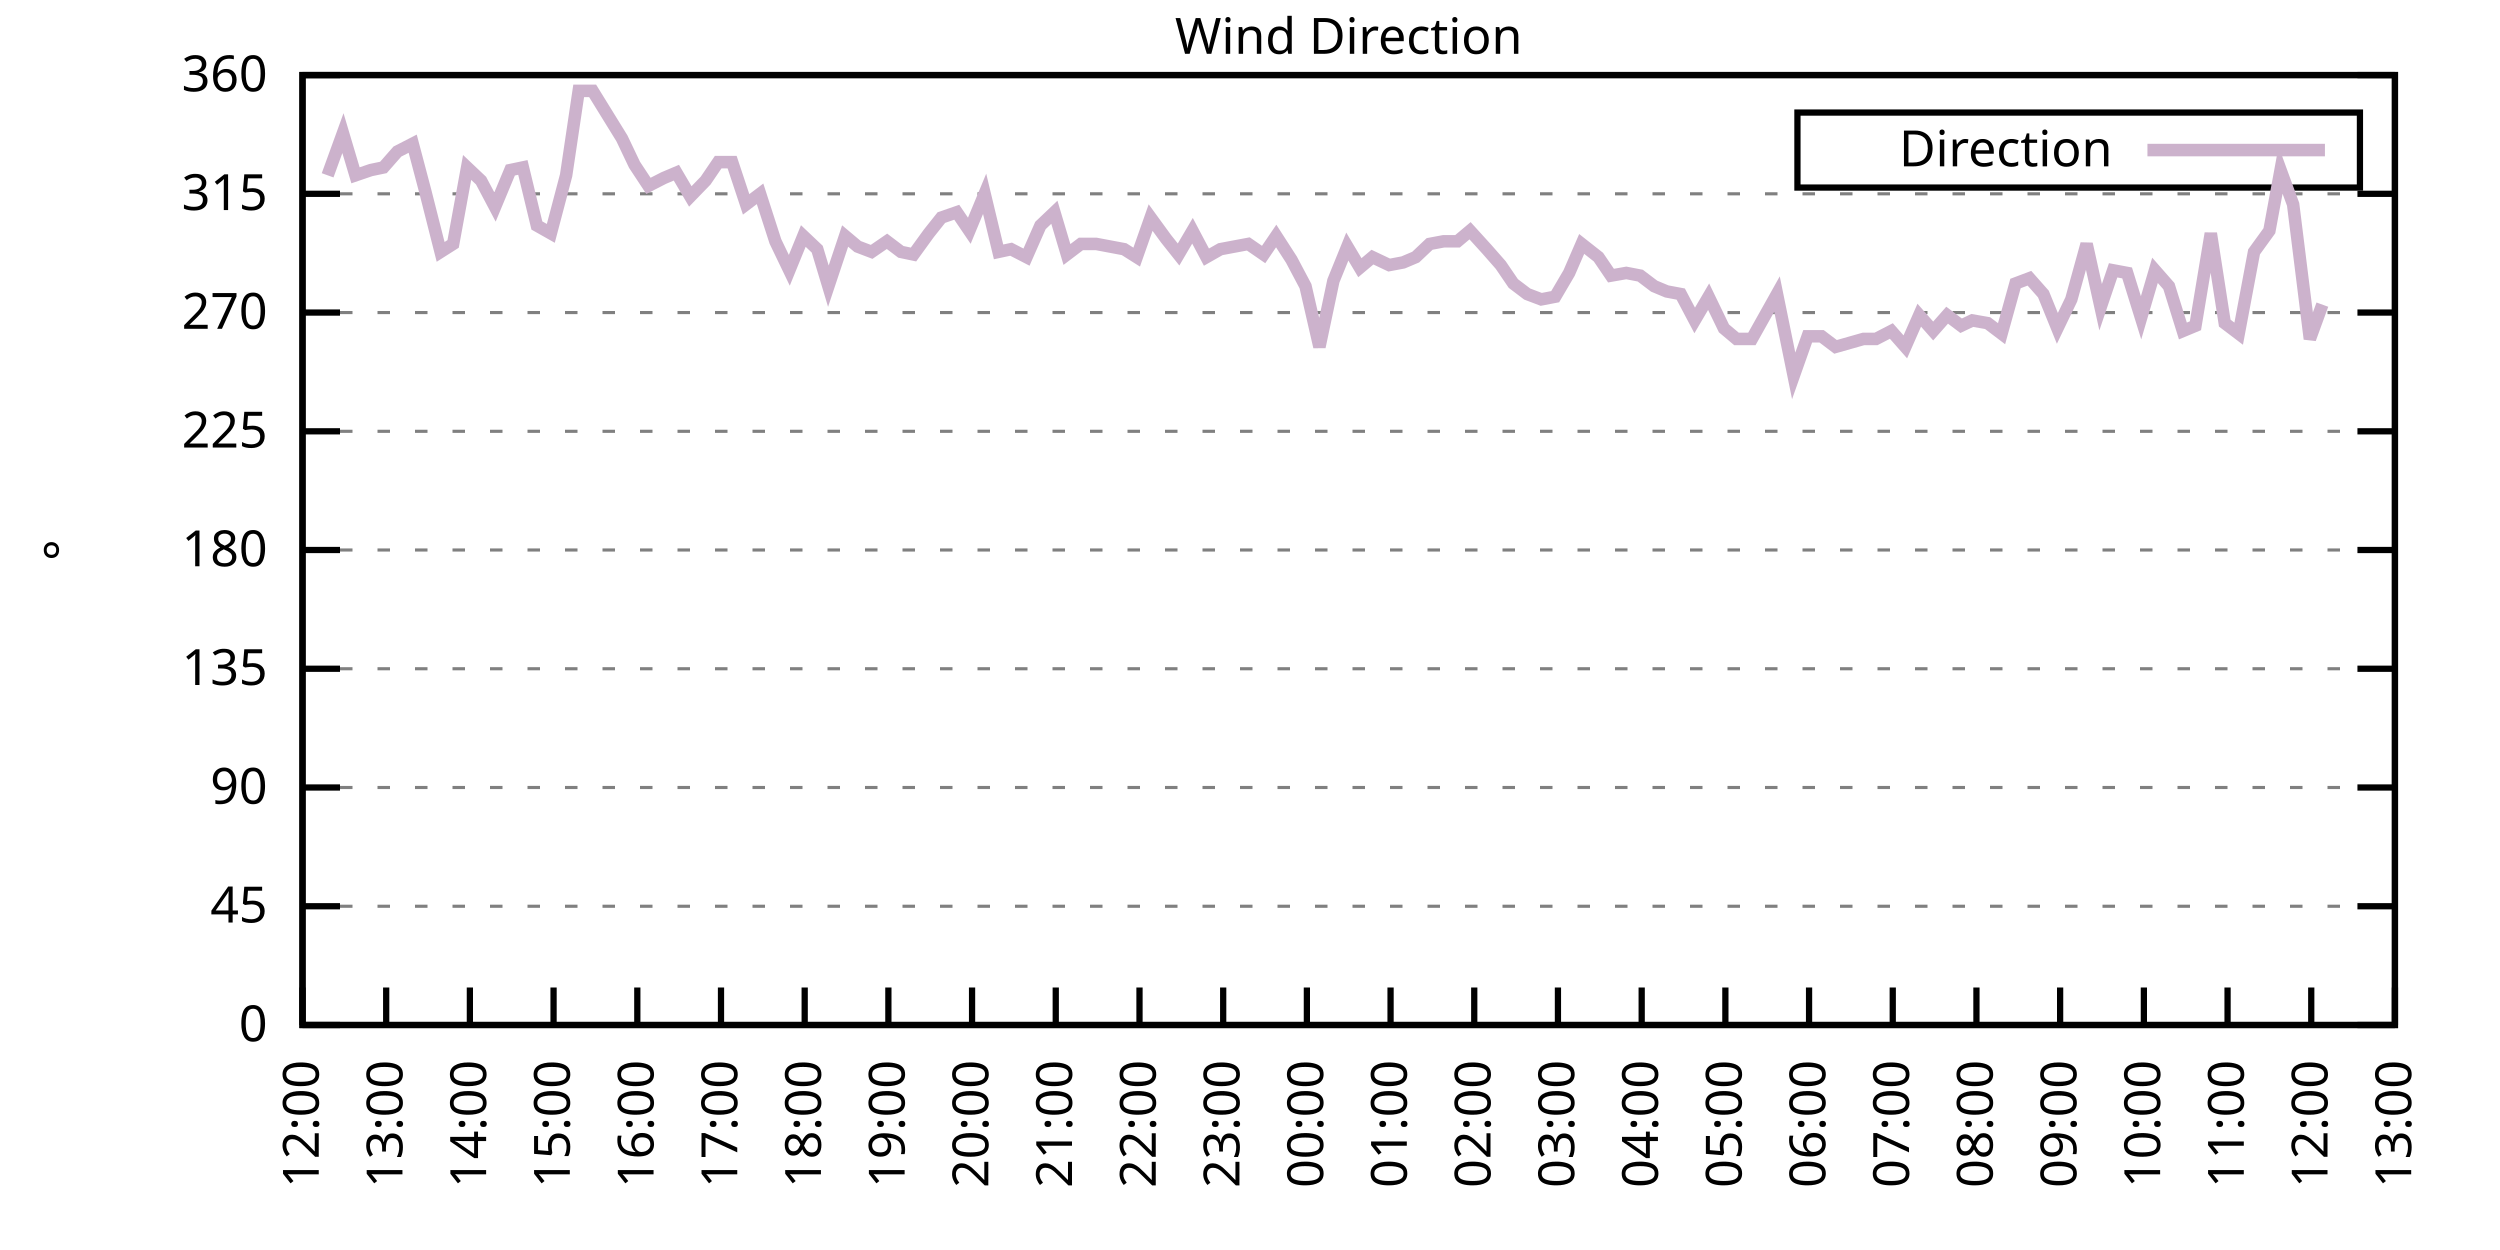
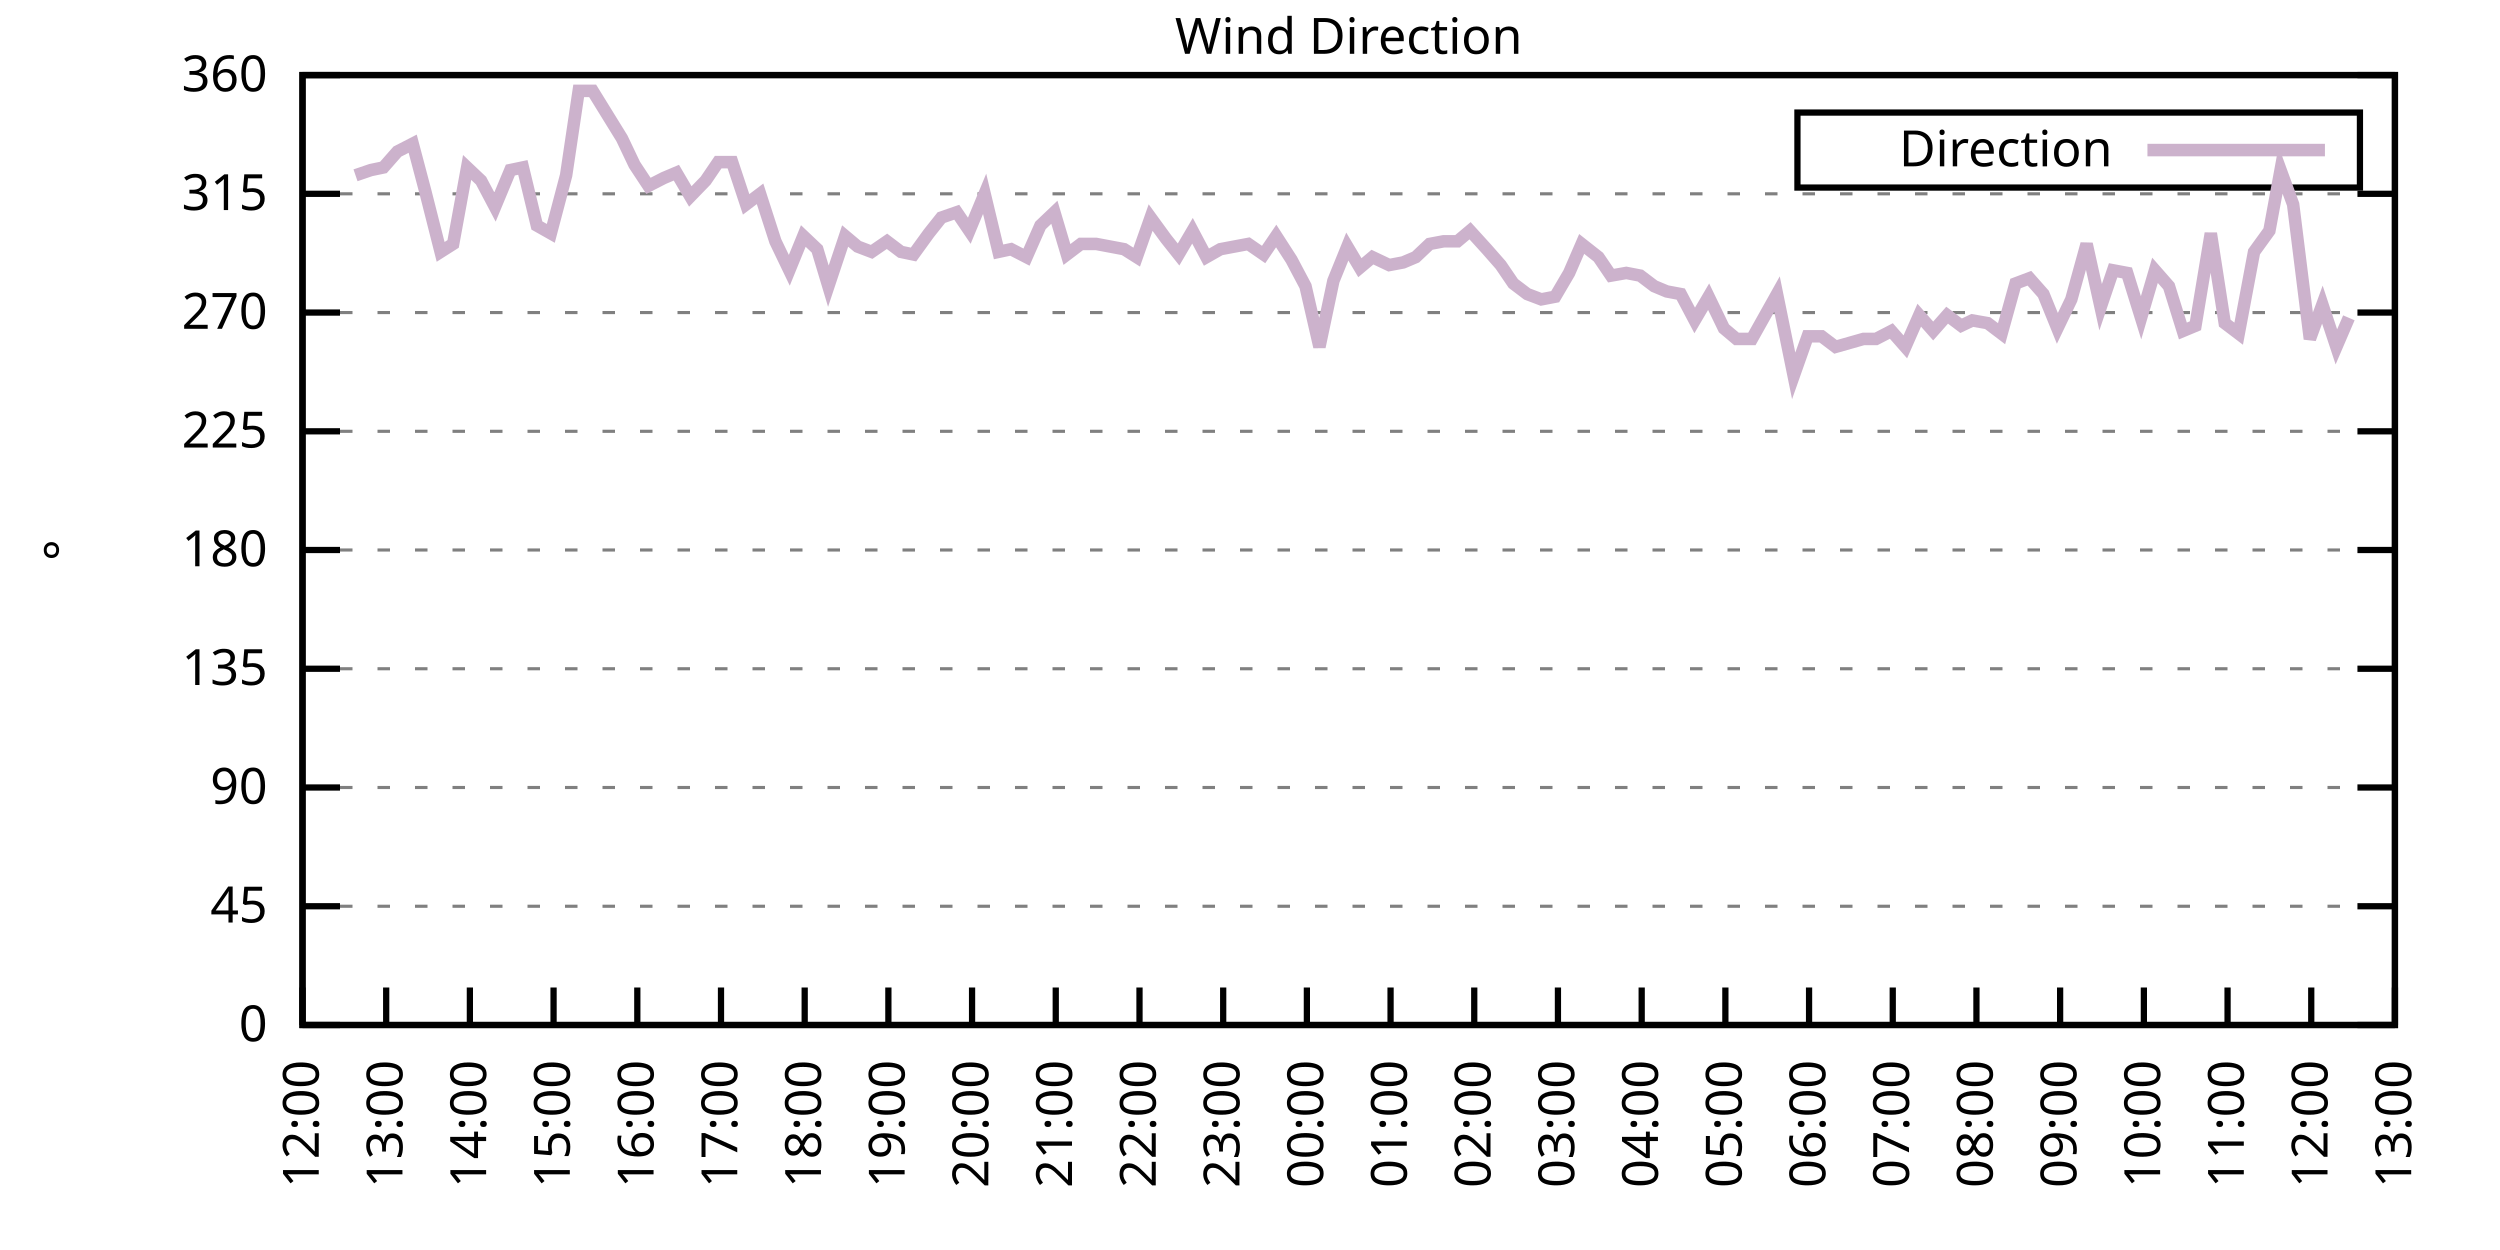
<svg xmlns="http://www.w3.org/2000/svg" xmlns:xlink="http://www.w3.org/1999/xlink" width="400" height="200" viewBox="0 0 400 200">
  <g id="gnuplot_canvas">
    <rect x="0" y="0" width="400" height="200" fill="none" />
    <defs>
      <circle id="gpDot" r="0.5" stroke-width="0.5" stroke="currentColor" />
      <path id="gpPt0" stroke-width="0.333" stroke="currentColor" d="M-1,0 h2 M0,-1 v2" />
      <path id="gpPt1" stroke-width="0.333" stroke="currentColor" d="M-1,-1 L1,1 M1,-1 L-1,1" />
      <path id="gpPt2" stroke-width="0.333" stroke="currentColor" d="M-1,0 L1,0 M0,-1 L0,1 M-1,-1 L1,1 M-1,1 L1,-1" />
      <rect id="gpPt3" stroke-width="0.333" stroke="currentColor" x="-1" y="-1" width="2" height="2" />
      <rect id="gpPt4" stroke-width="0.333" stroke="currentColor" fill="currentColor" x="-1" y="-1" width="2" height="2" />
      <circle id="gpPt5" stroke-width="0.333" stroke="currentColor" cx="0" cy="0" r="1" />
      <use xlink:href="#gpPt5" id="gpPt6" fill="currentColor" stroke="none" />
      <path id="gpPt7" stroke-width="0.333" stroke="currentColor" d="M0,-1.33 L-1.33,0.67 L1.33,0.67 z" />
      <use xlink:href="#gpPt7" id="gpPt8" fill="currentColor" stroke="none" />
      <use xlink:href="#gpPt7" id="gpPt9" stroke="currentColor" transform="rotate(180)" />
      <use xlink:href="#gpPt9" id="gpPt10" fill="currentColor" stroke="none" />
      <use xlink:href="#gpPt3" id="gpPt11" stroke="currentColor" transform="rotate(45)" />
      <use xlink:href="#gpPt11" id="gpPt12" fill="currentColor" stroke="none" />
      <path id="gpPt13" stroke-width="0.333" stroke="currentColor" d="M0,1.330 L1.265,0.411 L0.782,-1.067 L-0.782,-1.076 L-1.265,0.411 z" />
      <use xlink:href="#gpPt13" id="gpPt14" fill="currentColor" stroke="none" />
      <filter id="textbox" filterUnits="objectBoundingBox" x="0" y="0" height="1" width="1">
        <feFlood flood-color="white" flood-opacity="1" result="bgnd" />
        <feComposite in="SourceGraphic" in2="bgnd" operator="atop" />
      </filter>
      <filter id="greybox" filterUnits="objectBoundingBox" x="0" y="0" height="1" width="1">
        <feFlood flood-color="lightgrey" flood-opacity="1" result="grey" />
        <feComposite in="SourceGraphic" in2="grey" operator="atop" />
      </filter>
    </defs>
    <g fill="none" color="white" stroke="currentColor" stroke-width="1.00" stroke-linecap="butt" stroke-linejoin="miter">
</g>
    <g fill="none" color="black" stroke="currentColor" stroke-width="1.00" stroke-linecap="butt" stroke-linejoin="miter">
      <g stroke="none" shape-rendering="crispEdges">
        <polygon fill="rgb(255, 255, 255)" points="48.40,164.00 383.18,164.00 383.18,12.02 48.40,12.02 " />
      </g>
    </g>
    <g fill="none" color="black" stroke="currentColor" stroke-width="1.00" stroke-linecap="butt" stroke-linejoin="miter">
</g>
    <g fill="none" color="black" stroke="black" stroke-width="0.50" stroke-linecap="butt" stroke-linejoin="miter">
</g>
    <g fill="none" color="gray" stroke="currentColor" stroke-width="0.50" stroke-linecap="butt" stroke-linejoin="miter">
      <path stroke="gray" stroke-dasharray="2,4" class="gridline" d="M48.40,164.00 L383.19,164.00  " />
    </g>
    <g fill="none" color="gray" stroke="gray" stroke-width="1.00" stroke-linecap="butt" stroke-linejoin="miter">
</g>
    <g fill="none" color="black" stroke="currentColor" stroke-width="1.00" stroke-linecap="butt" stroke-linejoin="miter">
      <path stroke="black" d="M48.40,164.00 L54.40,164.00 M383.19,164.00 L377.19,164.00  " />
      <g transform="translate(42.80,166.60)" stroke="none" fill="black" font-family="Sans" font-size="8.00" text-anchor="end">
        <text>
          <tspan font-family="Sans"> 0</tspan>
        </text>
      </g>
    </g>
    <g fill="none" color="black" stroke="currentColor" stroke-width="1.00" stroke-linecap="butt" stroke-linejoin="miter">
</g>
    <g fill="none" color="black" stroke="black" stroke-width="0.50" stroke-linecap="butt" stroke-linejoin="miter">
</g>
    <g fill="none" color="gray" stroke="currentColor" stroke-width="0.50" stroke-linecap="butt" stroke-linejoin="miter">
      <path stroke="gray" stroke-dasharray="2,4" class="gridline" d="M48.40,145.00 L383.19,145.00  " />
    </g>
    <g fill="none" color="gray" stroke="gray" stroke-width="1.00" stroke-linecap="butt" stroke-linejoin="miter">
</g>
    <g fill="none" color="black" stroke="currentColor" stroke-width="1.00" stroke-linecap="butt" stroke-linejoin="miter">
      <path stroke="black" d="M48.40,145.00 L54.40,145.00 M383.19,145.00 L377.19,145.00  " />
      <g transform="translate(42.80,147.60)" stroke="none" fill="black" font-family="Sans" font-size="8.00" text-anchor="end">
        <text>
          <tspan font-family="Sans"> 45</tspan>
        </text>
      </g>
    </g>
    <g fill="none" color="black" stroke="currentColor" stroke-width="1.00" stroke-linecap="butt" stroke-linejoin="miter">
</g>
    <g fill="none" color="black" stroke="black" stroke-width="0.50" stroke-linecap="butt" stroke-linejoin="miter">
</g>
    <g fill="none" color="gray" stroke="currentColor" stroke-width="0.50" stroke-linecap="butt" stroke-linejoin="miter">
      <path stroke="gray" stroke-dasharray="2,4" class="gridline" d="M48.40,126.00 L383.19,126.00  " />
    </g>
    <g fill="none" color="gray" stroke="gray" stroke-width="1.00" stroke-linecap="butt" stroke-linejoin="miter">
</g>
    <g fill="none" color="black" stroke="currentColor" stroke-width="1.00" stroke-linecap="butt" stroke-linejoin="miter">
      <path stroke="black" d="M48.40,126.00 L54.40,126.00 M383.19,126.00 L377.19,126.00  " />
      <g transform="translate(42.80,128.60)" stroke="none" fill="black" font-family="Sans" font-size="8.00" text-anchor="end">
        <text>
          <tspan font-family="Sans"> 90</tspan>
        </text>
      </g>
    </g>
    <g fill="none" color="black" stroke="currentColor" stroke-width="1.00" stroke-linecap="butt" stroke-linejoin="miter">
</g>
    <g fill="none" color="black" stroke="black" stroke-width="0.50" stroke-linecap="butt" stroke-linejoin="miter">
</g>
    <g fill="none" color="gray" stroke="currentColor" stroke-width="0.50" stroke-linecap="butt" stroke-linejoin="miter">
      <path stroke="gray" stroke-dasharray="2,4" class="gridline" d="M48.40,107.00 L383.19,107.00  " />
    </g>
    <g fill="none" color="gray" stroke="gray" stroke-width="1.00" stroke-linecap="butt" stroke-linejoin="miter">
</g>
    <g fill="none" color="black" stroke="currentColor" stroke-width="1.00" stroke-linecap="butt" stroke-linejoin="miter">
      <path stroke="black" d="M48.40,107.00 L54.40,107.00 M383.19,107.00 L377.19,107.00  " />
      <g transform="translate(42.80,109.60)" stroke="none" fill="black" font-family="Sans" font-size="8.00" text-anchor="end">
        <text>
          <tspan font-family="Sans"> 135</tspan>
        </text>
      </g>
    </g>
    <g fill="none" color="black" stroke="currentColor" stroke-width="1.00" stroke-linecap="butt" stroke-linejoin="miter">
</g>
    <g fill="none" color="black" stroke="black" stroke-width="0.50" stroke-linecap="butt" stroke-linejoin="miter">
</g>
    <g fill="none" color="gray" stroke="currentColor" stroke-width="0.50" stroke-linecap="butt" stroke-linejoin="miter">
      <path stroke="gray" stroke-dasharray="2,4" class="gridline" d="M48.40,88.00 L383.19,88.00  " />
    </g>
    <g fill="none" color="gray" stroke="gray" stroke-width="1.00" stroke-linecap="butt" stroke-linejoin="miter">
</g>
    <g fill="none" color="black" stroke="currentColor" stroke-width="1.00" stroke-linecap="butt" stroke-linejoin="miter">
      <path stroke="black" d="M48.40,88.00 L54.40,88.00 M383.19,88.00 L377.19,88.00  " />
      <g transform="translate(42.80,90.60)" stroke="none" fill="black" font-family="Sans" font-size="8.00" text-anchor="end">
        <text>
          <tspan font-family="Sans"> 180</tspan>
        </text>
      </g>
    </g>
    <g fill="none" color="black" stroke="currentColor" stroke-width="1.00" stroke-linecap="butt" stroke-linejoin="miter">
</g>
    <g fill="none" color="black" stroke="black" stroke-width="0.50" stroke-linecap="butt" stroke-linejoin="miter">
</g>
    <g fill="none" color="gray" stroke="currentColor" stroke-width="0.50" stroke-linecap="butt" stroke-linejoin="miter">
      <path stroke="gray" stroke-dasharray="2,4" class="gridline" d="M48.40,69.01 L383.19,69.01  " />
    </g>
    <g fill="none" color="gray" stroke="gray" stroke-width="1.00" stroke-linecap="butt" stroke-linejoin="miter">
</g>
    <g fill="none" color="black" stroke="currentColor" stroke-width="1.00" stroke-linecap="butt" stroke-linejoin="miter">
      <path stroke="black" d="M48.40,69.01 L54.40,69.01 M383.19,69.01 L377.19,69.01  " />
      <g transform="translate(42.80,71.61)" stroke="none" fill="black" font-family="Sans" font-size="8.00" text-anchor="end">
        <text>
          <tspan font-family="Sans"> 225</tspan>
        </text>
      </g>
    </g>
    <g fill="none" color="black" stroke="currentColor" stroke-width="1.00" stroke-linecap="butt" stroke-linejoin="miter">
</g>
    <g fill="none" color="black" stroke="black" stroke-width="0.50" stroke-linecap="butt" stroke-linejoin="miter">
</g>
    <g fill="none" color="gray" stroke="currentColor" stroke-width="0.50" stroke-linecap="butt" stroke-linejoin="miter">
      <path stroke="gray" stroke-dasharray="2,4" class="gridline" d="M48.40,50.01 L383.19,50.01  " />
    </g>
    <g fill="none" color="gray" stroke="gray" stroke-width="1.00" stroke-linecap="butt" stroke-linejoin="miter">
</g>
    <g fill="none" color="black" stroke="currentColor" stroke-width="1.00" stroke-linecap="butt" stroke-linejoin="miter">
      <path stroke="black" d="M48.40,50.01 L54.40,50.01 M383.19,50.01 L377.19,50.01  " />
      <g transform="translate(42.80,52.61)" stroke="none" fill="black" font-family="Sans" font-size="8.00" text-anchor="end">
        <text>
          <tspan font-family="Sans"> 270</tspan>
        </text>
      </g>
    </g>
    <g fill="none" color="black" stroke="currentColor" stroke-width="1.00" stroke-linecap="butt" stroke-linejoin="miter">
</g>
    <g fill="none" color="black" stroke="black" stroke-width="0.50" stroke-linecap="butt" stroke-linejoin="miter">
</g>
    <g fill="none" color="gray" stroke="currentColor" stroke-width="0.50" stroke-linecap="butt" stroke-linejoin="miter">
      <path stroke="gray" stroke-dasharray="2,4" class="gridline" d="M48.40,31.01 L383.19,31.01  " />
    </g>
    <g fill="none" color="gray" stroke="gray" stroke-width="1.00" stroke-linecap="butt" stroke-linejoin="miter">
</g>
    <g fill="none" color="black" stroke="currentColor" stroke-width="1.00" stroke-linecap="butt" stroke-linejoin="miter">
      <path stroke="black" d="M48.40,31.01 L54.40,31.01 M383.19,31.01 L377.19,31.01  " />
      <g transform="translate(42.80,33.61)" stroke="none" fill="black" font-family="Sans" font-size="8.00" text-anchor="end">
        <text>
          <tspan font-family="Sans"> 315</tspan>
        </text>
      </g>
    </g>
    <g fill="none" color="black" stroke="currentColor" stroke-width="1.00" stroke-linecap="butt" stroke-linejoin="miter">
</g>
    <g fill="none" color="black" stroke="black" stroke-width="0.50" stroke-linecap="butt" stroke-linejoin="miter">
</g>
    <g fill="none" color="gray" stroke="currentColor" stroke-width="0.50" stroke-linecap="butt" stroke-linejoin="miter">
      <path stroke="gray" stroke-dasharray="2,4" class="gridline" d="M48.40,12.01 L383.19,12.01  " />
    </g>
    <g fill="none" color="gray" stroke="gray" stroke-width="1.00" stroke-linecap="butt" stroke-linejoin="miter">
</g>
    <g fill="none" color="black" stroke="currentColor" stroke-width="1.00" stroke-linecap="butt" stroke-linejoin="miter">
      <path stroke="black" d="M48.40,12.01 L54.40,12.01 M383.19,12.01 L377.19,12.01  " />
      <g transform="translate(42.80,14.61)" stroke="none" fill="black" font-family="Sans" font-size="8.00" text-anchor="end">
        <text>
          <tspan font-family="Sans"> 360</tspan>
        </text>
      </g>
    </g>
    <g fill="none" color="black" stroke="currentColor" stroke-width="1.00" stroke-linecap="butt" stroke-linejoin="miter">
      <path stroke="black" d="M48.40,164.00 L48.40,158.00  " />
      <g transform="translate(51.00,169.60) rotate(270.00)" stroke="none" fill="black" font-family="Sans" font-size="8.00" text-anchor="end">
        <text>
          <tspan font-family="Sans">12:00</tspan>
        </text>
      </g>
    </g>
    <g fill="none" color="black" stroke="currentColor" stroke-width="1.00" stroke-linecap="butt" stroke-linejoin="miter">
      <path stroke="black" d="M61.79,164.00 L61.79,158.00  " />
      <g transform="translate(64.39,169.60) rotate(270.00)" stroke="none" fill="black" font-family="Sans" font-size="8.00" text-anchor="end">
        <text>
          <tspan font-family="Sans">13:00</tspan>
        </text>
      </g>
    </g>
    <g fill="none" color="black" stroke="currentColor" stroke-width="1.00" stroke-linecap="butt" stroke-linejoin="miter">
      <path stroke="black" d="M75.18,164.00 L75.18,158.00  " />
      <g transform="translate(77.78,169.60) rotate(270.00)" stroke="none" fill="black" font-family="Sans" font-size="8.00" text-anchor="end">
        <text>
          <tspan font-family="Sans">14:00</tspan>
        </text>
      </g>
    </g>
    <g fill="none" color="black" stroke="currentColor" stroke-width="1.00" stroke-linecap="butt" stroke-linejoin="miter">
      <path stroke="black" d="M88.57,164.00 L88.57,158.00  " />
      <g transform="translate(91.17,169.60) rotate(270.00)" stroke="none" fill="black" font-family="Sans" font-size="8.00" text-anchor="end">
        <text>
          <tspan font-family="Sans">15:00</tspan>
        </text>
      </g>
    </g>
    <g fill="none" color="black" stroke="currentColor" stroke-width="1.00" stroke-linecap="butt" stroke-linejoin="miter">
      <path stroke="black" d="M101.97,164.00 L101.97,158.00  " />
      <g transform="translate(104.57,169.60) rotate(270.00)" stroke="none" fill="black" font-family="Sans" font-size="8.00" text-anchor="end">
        <text>
          <tspan font-family="Sans">16:00</tspan>
        </text>
      </g>
    </g>
    <g fill="none" color="black" stroke="currentColor" stroke-width="1.00" stroke-linecap="butt" stroke-linejoin="miter">
      <path stroke="black" d="M115.36,164.00 L115.36,158.00  " />
      <g transform="translate(117.96,169.60) rotate(270.00)" stroke="none" fill="black" font-family="Sans" font-size="8.00" text-anchor="end">
        <text>
          <tspan font-family="Sans">17:00</tspan>
        </text>
      </g>
    </g>
    <g fill="none" color="black" stroke="currentColor" stroke-width="1.00" stroke-linecap="butt" stroke-linejoin="miter">
      <path stroke="black" d="M128.75,164.00 L128.75,158.00  " />
      <g transform="translate(131.35,169.60) rotate(270.00)" stroke="none" fill="black" font-family="Sans" font-size="8.00" text-anchor="end">
        <text>
          <tspan font-family="Sans">18:00</tspan>
        </text>
      </g>
    </g>
    <g fill="none" color="black" stroke="currentColor" stroke-width="1.00" stroke-linecap="butt" stroke-linejoin="miter">
      <path stroke="black" d="M142.14,164.00 L142.14,158.00  " />
      <g transform="translate(144.74,169.60) rotate(270.00)" stroke="none" fill="black" font-family="Sans" font-size="8.00" text-anchor="end">
        <text>
          <tspan font-family="Sans">19:00</tspan>
        </text>
      </g>
    </g>
    <g fill="none" color="black" stroke="currentColor" stroke-width="1.00" stroke-linecap="butt" stroke-linejoin="miter">
      <path stroke="black" d="M155.53,164.00 L155.53,158.00  " />
      <g transform="translate(158.13,169.60) rotate(270.00)" stroke="none" fill="black" font-family="Sans" font-size="8.00" text-anchor="end">
        <text>
          <tspan font-family="Sans">20:00</tspan>
        </text>
      </g>
    </g>
    <g fill="none" color="black" stroke="currentColor" stroke-width="1.00" stroke-linecap="butt" stroke-linejoin="miter">
      <path stroke="black" d="M168.92,164.00 L168.92,158.00  " />
      <g transform="translate(171.52,169.60) rotate(270.00)" stroke="none" fill="black" font-family="Sans" font-size="8.00" text-anchor="end">
        <text>
          <tspan font-family="Sans">21:00</tspan>
        </text>
      </g>
    </g>
    <g fill="none" color="black" stroke="currentColor" stroke-width="1.00" stroke-linecap="butt" stroke-linejoin="miter">
      <path stroke="black" d="M182.32,164.00 L182.32,158.00  " />
      <g transform="translate(184.92,169.60) rotate(270.00)" stroke="none" fill="black" font-family="Sans" font-size="8.00" text-anchor="end">
        <text>
          <tspan font-family="Sans">22:00</tspan>
        </text>
      </g>
    </g>
    <g fill="none" color="black" stroke="currentColor" stroke-width="1.00" stroke-linecap="butt" stroke-linejoin="miter">
      <path stroke="black" d="M195.71,164.00 L195.71,158.00  " />
      <g transform="translate(198.31,169.60) rotate(270.00)" stroke="none" fill="black" font-family="Sans" font-size="8.00" text-anchor="end">
        <text>
          <tspan font-family="Sans">23:00</tspan>
        </text>
      </g>
    </g>
    <g fill="none" color="black" stroke="currentColor" stroke-width="1.00" stroke-linecap="butt" stroke-linejoin="miter">
      <path stroke="black" d="M209.10,164.00 L209.10,158.00  " />
      <g transform="translate(211.70,169.60) rotate(270.00)" stroke="none" fill="black" font-family="Sans" font-size="8.00" text-anchor="end">
        <text>
          <tspan font-family="Sans">00:00</tspan>
        </text>
      </g>
    </g>
    <g fill="none" color="black" stroke="currentColor" stroke-width="1.00" stroke-linecap="butt" stroke-linejoin="miter">
      <path stroke="black" d="M222.49,164.00 L222.49,158.00  " />
      <g transform="translate(225.09,169.60) rotate(270.00)" stroke="none" fill="black" font-family="Sans" font-size="8.00" text-anchor="end">
        <text>
          <tspan font-family="Sans">01:00</tspan>
        </text>
      </g>
    </g>
    <g fill="none" color="black" stroke="currentColor" stroke-width="1.00" stroke-linecap="butt" stroke-linejoin="miter">
      <path stroke="black" d="M235.88,164.00 L235.88,158.00  " />
      <g transform="translate(238.48,169.60) rotate(270.00)" stroke="none" fill="black" font-family="Sans" font-size="8.00" text-anchor="end">
        <text>
          <tspan font-family="Sans">02:00</tspan>
        </text>
      </g>
    </g>
    <g fill="none" color="black" stroke="currentColor" stroke-width="1.00" stroke-linecap="butt" stroke-linejoin="miter">
      <path stroke="black" d="M249.27,164.00 L249.27,158.00  " />
      <g transform="translate(251.87,169.60) rotate(270.00)" stroke="none" fill="black" font-family="Sans" font-size="8.00" text-anchor="end">
        <text>
          <tspan font-family="Sans">03:00</tspan>
        </text>
      </g>
    </g>
    <g fill="none" color="black" stroke="currentColor" stroke-width="1.00" stroke-linecap="butt" stroke-linejoin="miter">
      <path stroke="black" d="M262.67,164.00 L262.67,158.00  " />
      <g transform="translate(265.27,169.60) rotate(270.00)" stroke="none" fill="black" font-family="Sans" font-size="8.00" text-anchor="end">
        <text>
          <tspan font-family="Sans">04:00</tspan>
        </text>
      </g>
    </g>
    <g fill="none" color="black" stroke="currentColor" stroke-width="1.00" stroke-linecap="butt" stroke-linejoin="miter">
      <path stroke="black" d="M276.06,164.00 L276.06,158.00  " />
      <g transform="translate(278.66,169.60) rotate(270.00)" stroke="none" fill="black" font-family="Sans" font-size="8.00" text-anchor="end">
        <text>
          <tspan font-family="Sans">05:00</tspan>
        </text>
      </g>
    </g>
    <g fill="none" color="black" stroke="currentColor" stroke-width="1.00" stroke-linecap="butt" stroke-linejoin="miter">
      <path stroke="black" d="M289.45,164.00 L289.45,158.00  " />
      <g transform="translate(292.05,169.60) rotate(270.00)" stroke="none" fill="black" font-family="Sans" font-size="8.00" text-anchor="end">
        <text>
          <tspan font-family="Sans">06:00</tspan>
        </text>
      </g>
    </g>
    <g fill="none" color="black" stroke="currentColor" stroke-width="1.00" stroke-linecap="butt" stroke-linejoin="miter">
      <path stroke="black" d="M302.84,164.00 L302.84,158.00  " />
      <g transform="translate(305.44,169.60) rotate(270.00)" stroke="none" fill="black" font-family="Sans" font-size="8.00" text-anchor="end">
        <text>
          <tspan font-family="Sans">07:00</tspan>
        </text>
      </g>
    </g>
    <g fill="none" color="black" stroke="currentColor" stroke-width="1.00" stroke-linecap="butt" stroke-linejoin="miter">
      <path stroke="black" d="M316.23,164.00 L316.23,158.00  " />
      <g transform="translate(318.83,169.60) rotate(270.00)" stroke="none" fill="black" font-family="Sans" font-size="8.00" text-anchor="end">
        <text>
          <tspan font-family="Sans">08:00</tspan>
        </text>
      </g>
    </g>
    <g fill="none" color="black" stroke="currentColor" stroke-width="1.00" stroke-linecap="butt" stroke-linejoin="miter">
      <path stroke="black" d="M329.62,164.00 L329.62,158.00  " />
      <g transform="translate(332.22,169.60) rotate(270.00)" stroke="none" fill="black" font-family="Sans" font-size="8.00" text-anchor="end">
        <text>
          <tspan font-family="Sans">09:00</tspan>
        </text>
      </g>
    </g>
    <g fill="none" color="black" stroke="currentColor" stroke-width="1.00" stroke-linecap="butt" stroke-linejoin="miter">
      <path stroke="black" d="M343.02,164.00 L343.02,158.00  " />
      <g transform="translate(345.62,169.60) rotate(270.00)" stroke="none" fill="black" font-family="Sans" font-size="8.00" text-anchor="end">
        <text>
          <tspan font-family="Sans">10:00</tspan>
        </text>
      </g>
    </g>
    <g fill="none" color="black" stroke="currentColor" stroke-width="1.00" stroke-linecap="butt" stroke-linejoin="miter">
      <path stroke="black" d="M356.41,164.00 L356.41,158.00  " />
      <g transform="translate(359.01,169.60) rotate(270.00)" stroke="none" fill="black" font-family="Sans" font-size="8.00" text-anchor="end">
        <text>
          <tspan font-family="Sans">11:00</tspan>
        </text>
      </g>
    </g>
    <g fill="none" color="black" stroke="currentColor" stroke-width="1.00" stroke-linecap="butt" stroke-linejoin="miter">
      <path stroke="black" d="M369.80,164.00 L369.80,158.00  " />
      <g transform="translate(372.40,169.60) rotate(270.00)" stroke="none" fill="black" font-family="Sans" font-size="8.00" text-anchor="end">
        <text>
          <tspan font-family="Sans">12:00</tspan>
        </text>
      </g>
    </g>
    <g fill="none" color="black" stroke="currentColor" stroke-width="1.00" stroke-linecap="butt" stroke-linejoin="miter">
      <path stroke="black" d="M383.19,164.00 L383.19,158.00  " />
      <g transform="translate(385.79,169.60) rotate(270.00)" stroke="none" fill="black" font-family="Sans" font-size="8.00" text-anchor="end">
        <text>
          <tspan font-family="Sans">13:00</tspan>
        </text>
      </g>
    </g>
    <g fill="none" color="black" stroke="currentColor" stroke-width="1.00" stroke-linecap="butt" stroke-linejoin="miter">
</g>
    <g fill="none" color="black" stroke="currentColor" stroke-width="1.00" stroke-linecap="butt" stroke-linejoin="miter">
      <path stroke="black" d="M48.40,12.01 L48.40,164.00 L383.19,164.00 L383.19,12.01 L48.40,12.01 Z  " />
    </g>
    <g fill="none" color="black" stroke="currentColor" stroke-width="1.00" stroke-linecap="butt" stroke-linejoin="miter">
</g>
    <g fill="none" color="black" stroke="currentColor" stroke-width="1.00" stroke-linecap="butt" stroke-linejoin="miter">
      <path stroke="black" d="M287.59,30.01 L287.59,18.01 L377.59,18.01 L377.59,30.01 L287.59,30.01 Z  " />
    </g>
    <g id="Wind_direction_plot_1">
      <g fill="none" color="white" stroke="black" stroke-width="2.00" stroke-linecap="butt" stroke-linejoin="miter">
</g>
      <g fill="none" color="black" stroke="currentColor" stroke-width="2.00" stroke-linecap="butt" stroke-linejoin="miter">
        <g transform="translate(337.99,26.61)" stroke="none" fill="black" font-family="Sans" font-size="8.00" text-anchor="end">
          <text>
            <tspan font-family="Sans">Direction</tspan>
          </text>
        </g>
      </g>
      <g fill="none" color="black" stroke="currentColor" stroke-width="2.00" stroke-linecap="butt" stroke-linejoin="miter">
-         <path stroke="rgb(204, 178, 204)" d="M343.59,24.01 L371.99,24.01 M52.42,28.05 L54.87,21.30 L56.88,28.05 L59.34,27.21 L61.35,26.79 L63.58,24.25   L66.03,22.99 L68.04,30.59 L70.50,40.30 L72.50,39.03 L74.74,26.79 L76.97,28.90 L79.20,33.12 L81.66,27.21   L83.66,26.79 L85.90,36.08 L88.13,37.34 L90.58,28.05 L92.59,14.54 L94.82,14.54 L99.51,22.14 L101.52,26.36   L103.75,29.74 L106.21,28.48 L108.22,27.63 L110.45,31.43 L112.90,28.90 L114.91,25.94 L117.14,25.94 L119.38,32.70   L121.61,31.01 L124.06,38.61 L126.29,43.25 L128.53,37.76 L130.76,39.87 L132.54,45.79 L135.22,37.76 L137.23,39.45   L139.46,40.30 L141.92,38.61 L144.15,40.30 L146.16,40.72 L148.61,37.34 L150.62,34.81 L153.08,33.96 L155.09,36.92   L157.54,31.01 L159.77,40.30 L161.78,39.87 L164.24,41.14 L166.47,36.08 L168.70,33.96 L170.71,40.72 L172.94,39.03   L175.40,39.03 L177.63,39.45 L179.86,39.87 L181.87,41.14 L184.10,34.81 L186.56,38.19 L188.57,40.72 L190.80,36.92   L193.03,41.14 L195.26,39.87 L197.49,39.45 L199.73,39.03 L202.18,40.72 L204.19,37.76 L206.64,41.56 L208.88,45.79   L211.11,55.50 L213.34,44.94 L215.57,39.45 L217.58,42.83 L219.59,41.14 L222.27,42.41 L224.50,41.99 L226.51,41.14   L228.74,39.03 L230.97,38.61 L233.20,38.61 L235.21,36.92 L237.89,39.87 L240.12,42.41 L242.13,45.36 L244.36,47.05   L246.60,47.90 L248.83,47.47 L251.06,43.67 L253.07,39.03 L255.75,41.14 L257.76,44.10 L260.21,43.67 L262.44,44.10   L264.67,45.79 L266.68,46.63 L268.92,47.05 L271.15,51.27 L273.38,47.47 L275.83,52.54 L277.84,54.23 L280.30,54.23   L284.32,47.05 L286.99,60.14 L289.23,53.81 L291.46,53.81 L293.69,55.50 L298.15,54.23 L300.16,54.23 L302.62,52.96   L304.85,55.50 L307.08,50.43 L309.31,52.96 L311.54,50.43 L313.78,52.12 L315.56,51.27 L318.02,51.70 L320.25,53.39   L322.48,45.36 L324.71,44.52 L326.95,47.05 L329.18,52.54 L331.41,47.90 L333.86,39.03 L336.10,49.16 L338.10,43.25   L340.34,43.67 L342.57,50.85 L344.80,43.25 L347.03,45.79 L349.26,52.96 L351.27,52.12 L353.73,37.34 L355.96,51.70   L358.19,53.39 L360.65,40.30 L363.10,36.92 L364.89,27.21 L366.90,32.70 L369.58,54.23 L371.58,48.74  " />
+         <path stroke="rgb(204, 178, 204)" d="M343.59,24.01 L371.99,24.01 M56.88,28.05 L59.34,27.21 L61.35,26.79 L63.58,24.25 L66.03,22.99 L68.04,30.59   L70.50,40.30 L72.50,39.03 L74.74,26.79 L76.97,28.90 L79.20,33.12 L81.66,27.21 L83.66,26.79 L85.90,36.08   L88.13,37.34 L90.58,28.05 L92.59,14.54 L94.82,14.54 L99.51,22.14 L101.52,26.36 L103.75,29.74 L106.21,28.48   L108.22,27.63 L110.45,31.43 L112.90,28.90 L114.91,25.94 L117.14,25.94 L119.38,32.70 L121.61,31.01 L124.06,38.61   L126.29,43.25 L128.53,37.76 L130.76,39.87 L132.54,45.79 L135.22,37.76 L137.23,39.45 L139.46,40.30 L141.92,38.61   L144.15,40.30 L146.16,40.72 L148.61,37.34 L150.62,34.81 L153.08,33.96 L155.09,36.92 L157.54,31.01 L159.77,40.30   L161.78,39.87 L164.24,41.14 L166.47,36.08 L168.70,33.96 L170.71,40.72 L172.94,39.03 L175.40,39.03 L177.63,39.45   L179.86,39.87 L181.87,41.14 L184.10,34.81 L186.56,38.19 L188.57,40.72 L190.80,36.92 L193.03,41.14 L195.26,39.87   L197.49,39.45 L199.73,39.03 L202.18,40.72 L204.19,37.76 L206.64,41.56 L208.88,45.79 L211.11,55.50 L213.34,44.94   L215.57,39.45 L217.58,42.83 L219.59,41.14 L222.27,42.41 L224.50,41.99 L226.51,41.14 L228.74,39.03 L230.97,38.61   L233.20,38.61 L235.21,36.92 L237.89,39.87 L240.12,42.41 L242.13,45.36 L244.36,47.05 L246.60,47.90 L248.83,47.47   L251.06,43.67 L253.07,39.03 L255.75,41.14 L257.76,44.10 L260.21,43.67 L262.44,44.10 L264.67,45.79 L266.68,46.63   L268.92,47.05 L271.15,51.27 L273.38,47.47 L275.83,52.54 L277.84,54.23 L280.30,54.23 L284.32,47.05 L286.99,60.14   L289.23,53.81 L291.46,53.81 L293.69,55.50 L298.15,54.23 L300.16,54.23 L302.62,52.96 L304.85,55.50 L307.08,50.43   L309.31,52.96 L311.54,50.43 L313.78,52.12 L315.56,51.27 L318.02,51.70 L320.25,53.39 L322.48,45.36 L324.71,44.52   L326.95,47.05 L329.18,52.54 L331.41,47.90 L333.86,39.03 L336.10,49.16 L338.10,43.25 L340.34,43.67 L342.57,50.85   L344.80,43.25 L347.03,45.79 L349.26,52.96 L351.27,52.12 L353.73,37.34 L355.96,51.70 L358.19,53.39 L360.65,40.30   L363.10,36.92 L364.89,27.21 L366.90,32.70 L369.58,54.23 L371.58,48.74 L373.82,55.50 L375.82,50.85  " />
      </g>
    </g>
    <g fill="none" color="black" stroke="currentColor" stroke-width="2.00" stroke-linecap="butt" stroke-linejoin="miter">
</g>
    <g fill="none" color="black" stroke="black" stroke-width="1.00" stroke-linecap="butt" stroke-linejoin="miter">
</g>
    <g fill="none" color="black" stroke="currentColor" stroke-width="1.00" stroke-linecap="butt" stroke-linejoin="miter">
      <path stroke="black" d="M48.40,12.01 L48.40,164.00 L383.19,164.00 L383.19,12.01 L48.40,12.01 Z  " />
      <g transform="translate(12.80,88.01) rotate(270.00)" stroke="none" fill="black" font-family="Sans" font-size="8.00" text-anchor="middle">
        <text>
          <tspan font-family="Sans">°</tspan>
        </text>
      </g>
    </g>
    <g fill="none" color="black" stroke="currentColor" stroke-width="1.00" stroke-linecap="butt" stroke-linejoin="miter">
</g>
    <g fill="none" color="black" stroke="currentColor" stroke-width="1.00" stroke-linecap="butt" stroke-linejoin="miter">
      <g transform="translate(215.79,8.61)" stroke="none" fill="black" font-family="Sans" font-size="8.00" text-anchor="middle">
        <text>
          <tspan font-family="Sans">Wind Direction</tspan>
        </text>
      </g>
    </g>
    <g fill="none" color="black" stroke="currentColor" stroke-width="1.00" stroke-linecap="butt" stroke-linejoin="miter">
</g>
  </g>
</svg>
